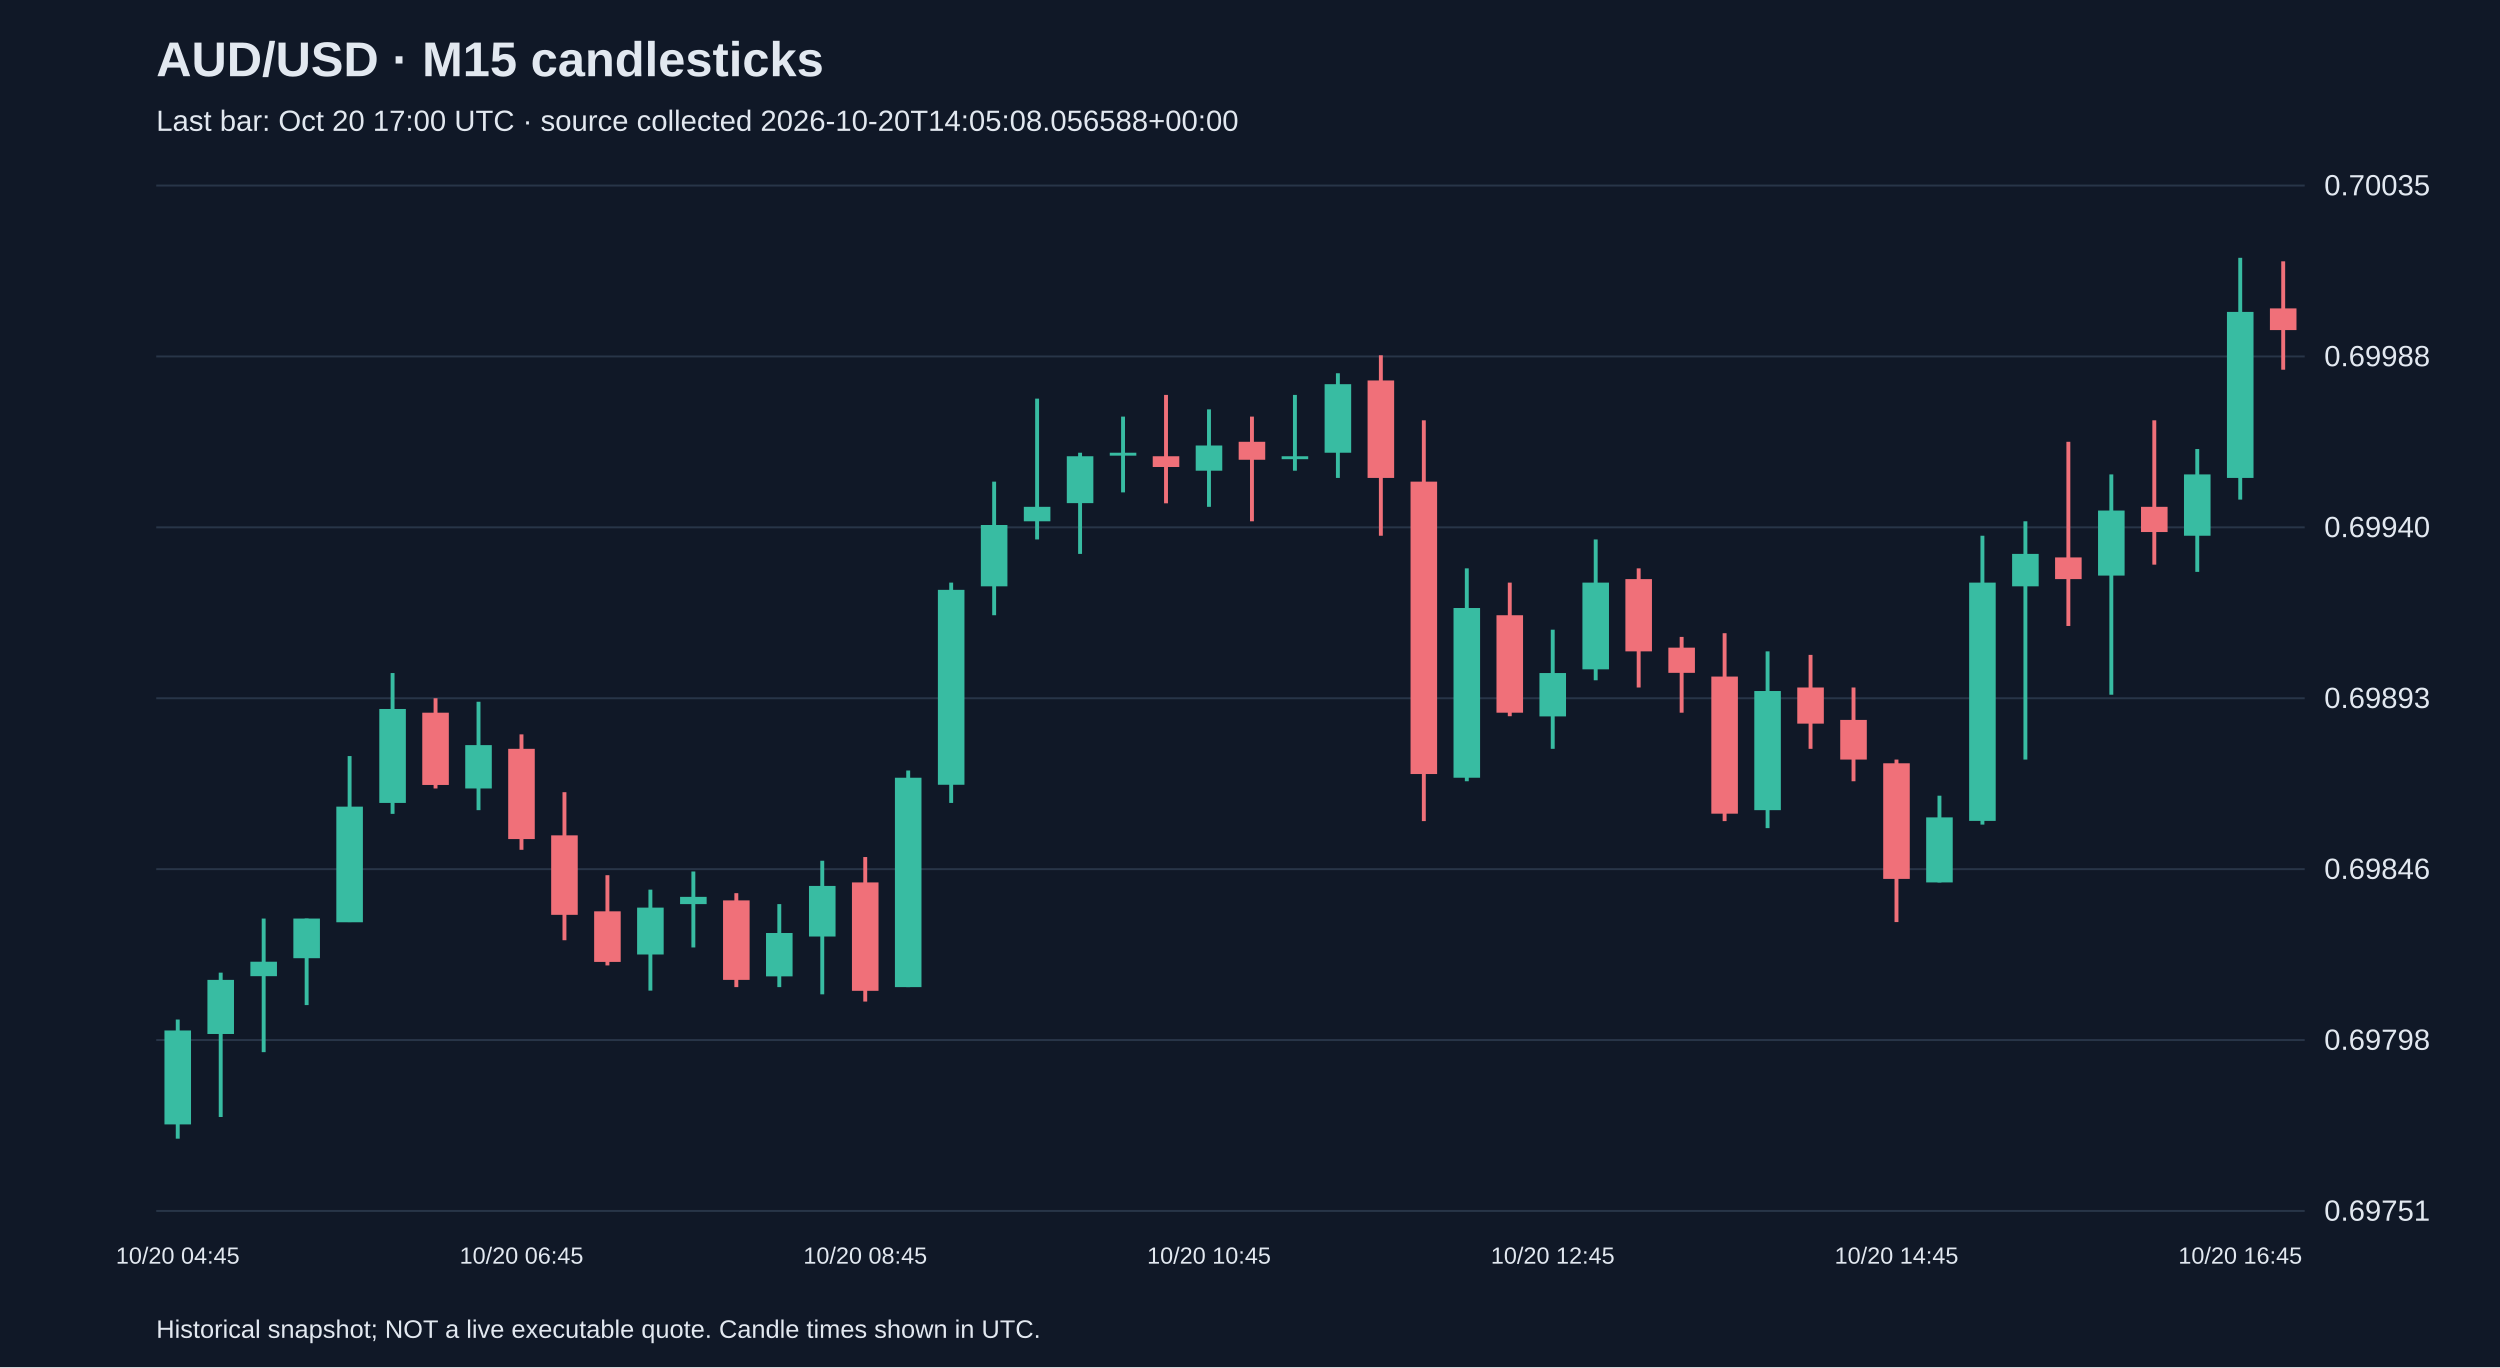
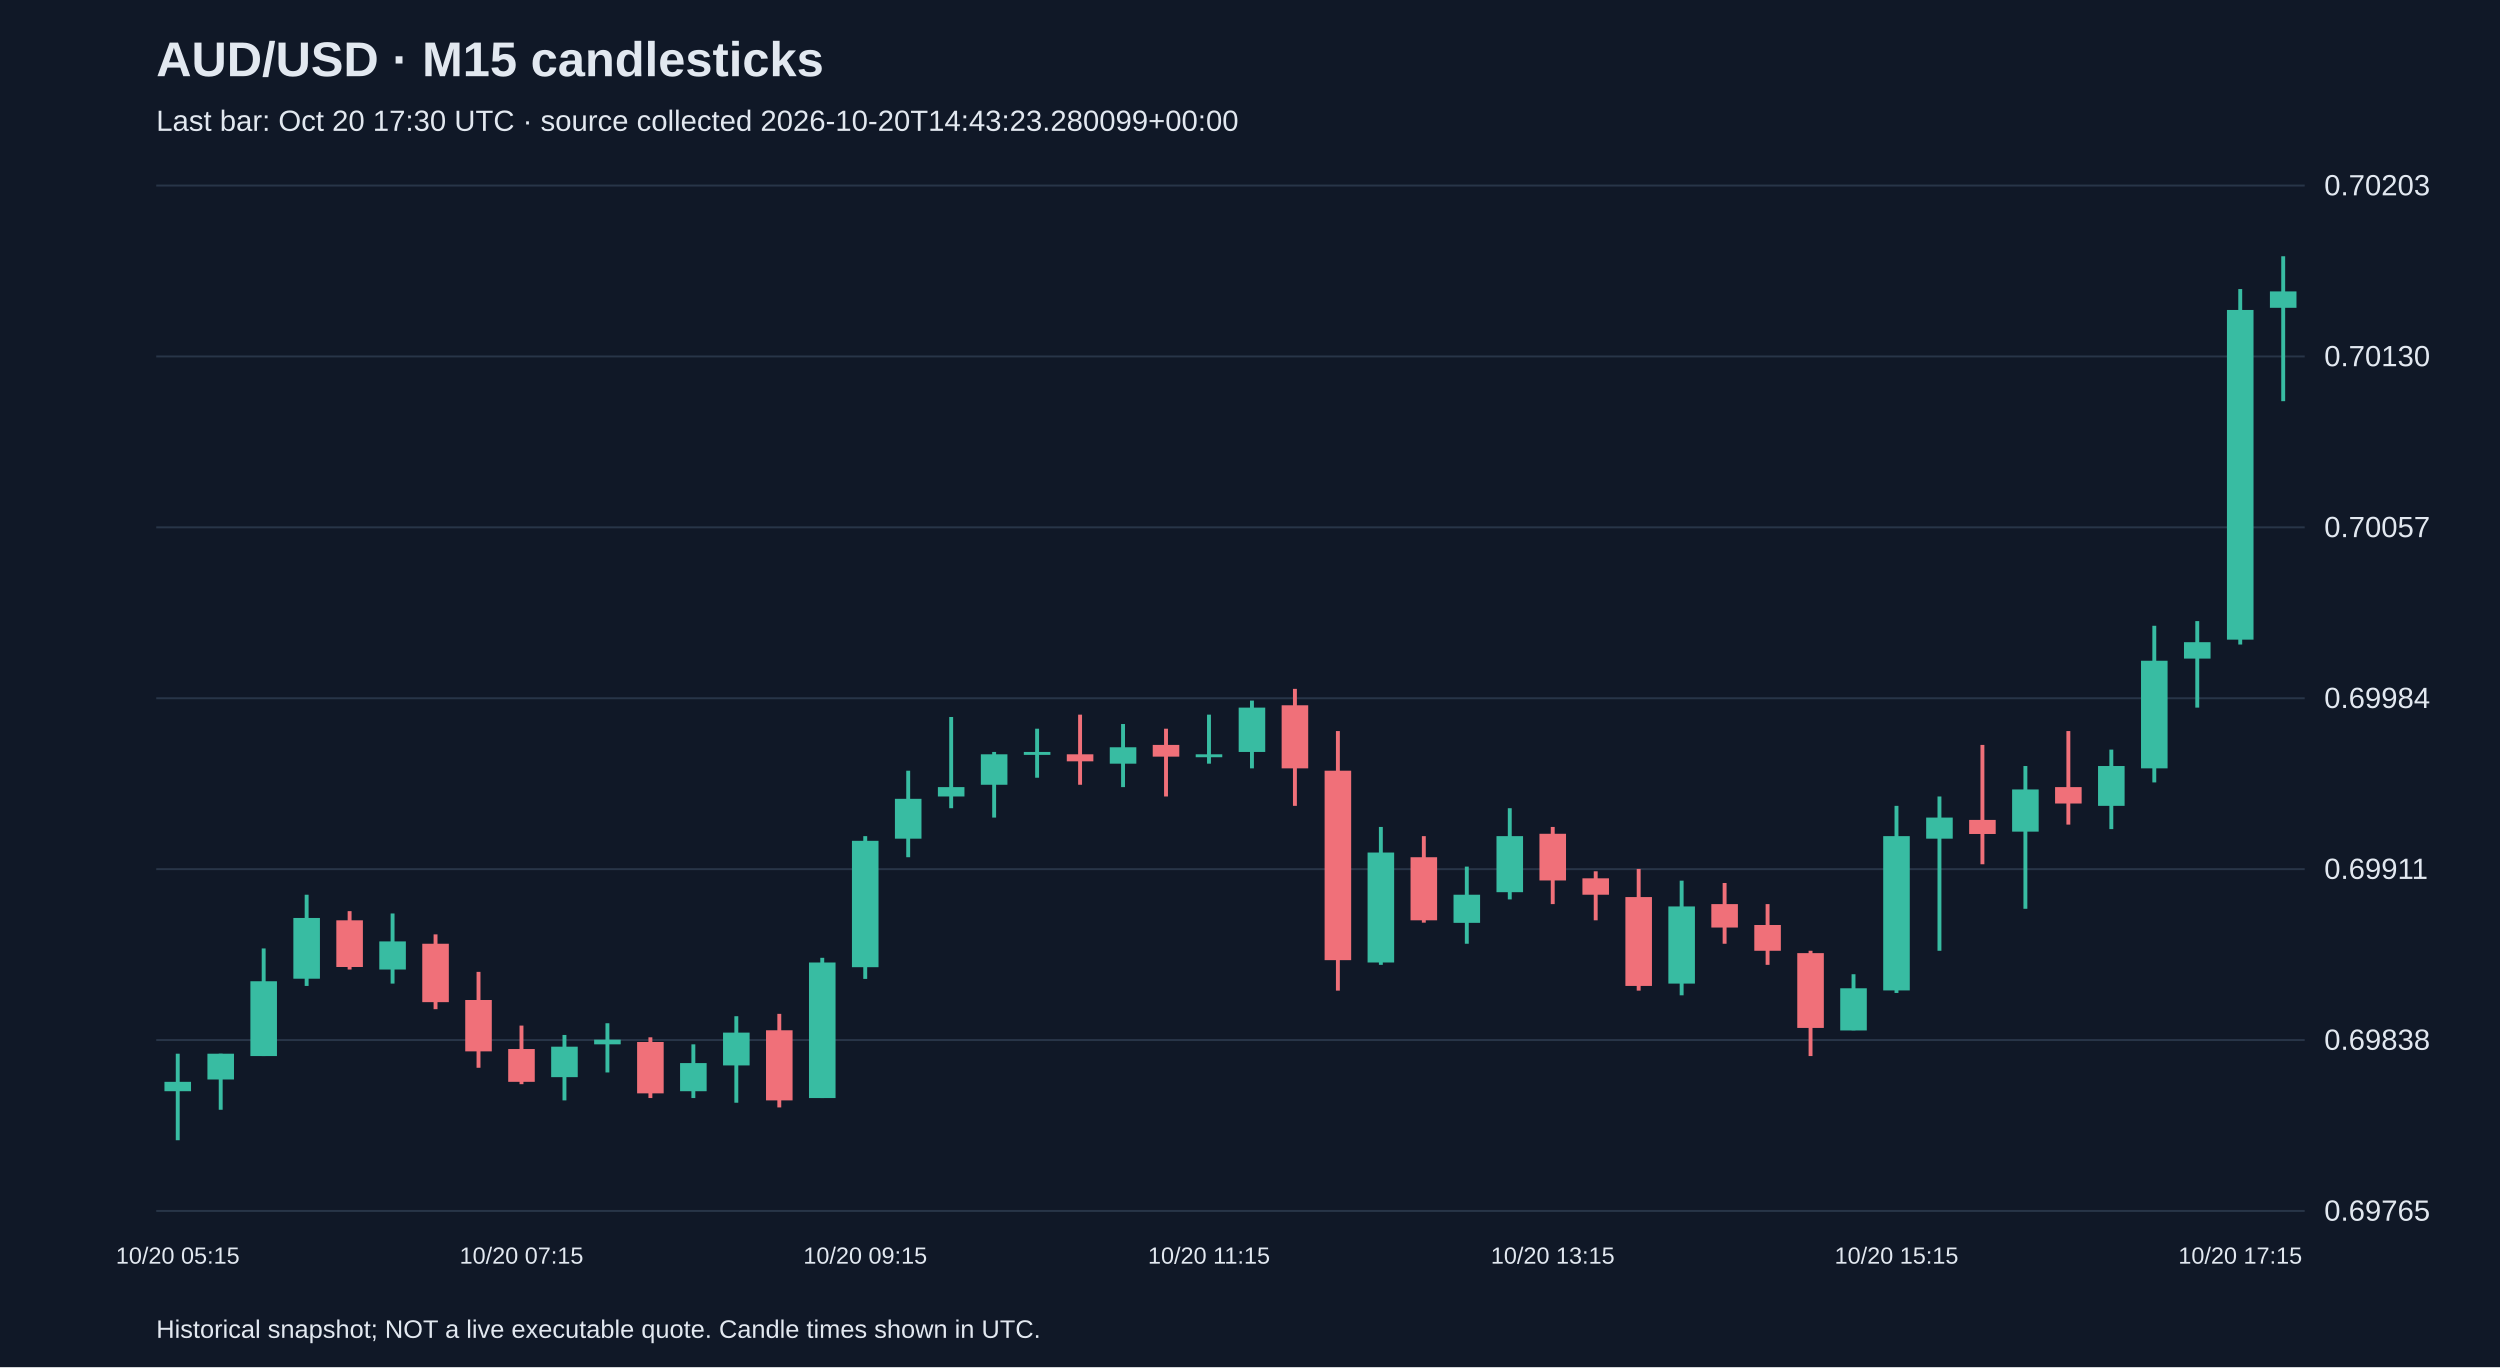
<svg xmlns="http://www.w3.org/2000/svg" viewBox="0 0 1280 700">
  <rect width="100%" height="100%" fill="#101827" />
  <style>text{font-family:Arial,sans-serif;fill:#e2e8f0}</style>
  <text x="80" y="39" font-size="25" font-weight="bold">AUD/USD · M15 candlesticks</text>
-   <text x="80" y="67" font-size="15" fill="#a6b1c5">Last bar: Oct 20 17:00 UTC · source collected 2026-10-20T14:05:08.056588+00:00</text>
+   <text x="80" y="67" font-size="15" fill="#a6b1c5">Last bar: Oct 20 17:30 UTC · source collected 2026-10-20T14:43:23.280099+00:00</text>
  <line x1="80" y1="620.0" x2="1180" y2="620.0" stroke="#283548" />
-   <text x="1190" y="625.0" font-size="15">0.69751</text>
+   <text x="1190" y="625.0" font-size="15">0.69765</text>
  <line x1="80" y1="532.5" x2="1180" y2="532.5" stroke="#283548" />
-   <text x="1190" y="537.5" font-size="15">0.69798</text>
+   <text x="1190" y="537.5" font-size="15">0.69838</text>
  <line x1="80" y1="445.0" x2="1180" y2="445.0" stroke="#283548" />
-   <text x="1190" y="450.0" font-size="15">0.69846</text>
+   <text x="1190" y="450.0" font-size="15">0.69911</text>
  <line x1="80" y1="357.5" x2="1180" y2="357.5" stroke="#283548" />
-   <text x="1190" y="362.5" font-size="15">0.69893</text>
+   <text x="1190" y="362.5" font-size="15">0.69984</text>
  <line x1="80" y1="270.0" x2="1180" y2="270.0" stroke="#283548" />
-   <text x="1190" y="275.0" font-size="15">0.69940</text>
+   <text x="1190" y="275.0" font-size="15">0.70057</text>
  <line x1="80" y1="182.5" x2="1180" y2="182.5" stroke="#283548" />
-   <text x="1190" y="187.5" font-size="15">0.69988</text>
+   <text x="1190" y="187.5" font-size="15">0.70130</text>
  <line x1="80" y1="95.0" x2="1180" y2="95.0" stroke="#283548" />
-   <text x="1190" y="100.0" font-size="15">0.70035</text>
-   <line x1="91.0" y1="522.0" x2="91.0" y2="583.0" stroke="#38bca2" stroke-width="2" />
-   <rect x="84.2" y="527.6" width="13.6" height="48.1" fill="#38bca2" />
-   <text x="91.0" y="647" text-anchor="middle" font-size="12">10/20 04:45</text>
-   <line x1="113.0" y1="498.0" x2="113.0" y2="571.9" stroke="#38bca2" stroke-width="2" />
-   <rect x="106.2" y="501.7" width="13.6" height="27.7" fill="#38bca2" />
-   <line x1="135.0" y1="470.3" x2="135.0" y2="538.7" stroke="#38bca2" stroke-width="2" />
-   <rect x="128.2" y="492.4" width="13.6" height="7.4" fill="#38bca2" />
-   <line x1="157.0" y1="470.3" x2="157.0" y2="514.6" stroke="#38bca2" stroke-width="2" />
-   <rect x="150.2" y="470.3" width="13.6" height="20.3" fill="#38bca2" />
-   <line x1="179.0" y1="387.1" x2="179.0" y2="472.1" stroke="#38bca2" stroke-width="2" />
-   <rect x="172.2" y="413.0" width="13.6" height="59.2" fill="#38bca2" />
-   <line x1="201.0" y1="344.6" x2="201.0" y2="416.7" stroke="#38bca2" stroke-width="2" />
-   <rect x="194.2" y="363.0" width="13.6" height="48.1" fill="#38bca2" />
-   <line x1="223.0" y1="357.5" x2="223.0" y2="403.7" stroke="#f07079" stroke-width="2" />
-   <rect x="216.2" y="364.9" width="13.6" height="37.0" fill="#f07079" />
-   <line x1="245.0" y1="359.3" x2="245.0" y2="414.8" stroke="#38bca2" stroke-width="2" />
-   <rect x="238.2" y="381.5" width="13.6" height="22.2" fill="#38bca2" />
-   <line x1="267.0" y1="376.0" x2="267.0" y2="435.1" stroke="#f07079" stroke-width="2" />
-   <rect x="260.2" y="383.4" width="13.6" height="46.2" fill="#f07079" />
-   <text x="267.0" y="647" text-anchor="middle" font-size="12">10/20 06:45</text>
-   <line x1="289.0" y1="405.6" x2="289.0" y2="481.4" stroke="#f07079" stroke-width="2" />
-   <rect x="282.2" y="427.7" width="13.6" height="40.7" fill="#f07079" />
-   <line x1="311.0" y1="448.1" x2="311.0" y2="494.3" stroke="#f07079" stroke-width="2" />
-   <rect x="304.2" y="466.6" width="13.6" height="25.9" fill="#f07079" />
-   <line x1="333.0" y1="455.5" x2="333.0" y2="507.2" stroke="#38bca2" stroke-width="2" />
-   <rect x="326.2" y="464.7" width="13.6" height="24.0" fill="#38bca2" />
-   <line x1="355.0" y1="446.2" x2="355.0" y2="485.1" stroke="#38bca2" stroke-width="2" />
-   <rect x="348.2" y="459.2" width="13.6" height="3.7" fill="#38bca2" />
-   <line x1="377.0" y1="457.3" x2="377.0" y2="505.4" stroke="#f07079" stroke-width="2" />
-   <rect x="370.2" y="461.0" width="13.6" height="40.7" fill="#f07079" />
-   <line x1="399.0" y1="462.9" x2="399.0" y2="505.4" stroke="#38bca2" stroke-width="2" />
-   <rect x="392.2" y="477.7" width="13.6" height="22.2" fill="#38bca2" />
-   <line x1="421.0" y1="440.7" x2="421.0" y2="509.1" stroke="#38bca2" stroke-width="2" />
-   <rect x="414.2" y="453.6" width="13.6" height="25.9" fill="#38bca2" />
-   <line x1="443.0" y1="438.8" x2="443.0" y2="512.8" stroke="#f07079" stroke-width="2" />
-   <rect x="436.2" y="451.8" width="13.6" height="55.5" fill="#f07079" />
-   <text x="443.0" y="647" text-anchor="middle" font-size="12">10/20 08:45</text>
-   <line x1="465.0" y1="394.5" x2="465.0" y2="505.4" stroke="#38bca2" stroke-width="2" />
-   <rect x="458.2" y="398.2" width="13.6" height="107.2" fill="#38bca2" />
-   <line x1="487.0" y1="298.3" x2="487.0" y2="411.1" stroke="#38bca2" stroke-width="2" />
-   <rect x="480.2" y="302.0" width="13.6" height="99.8" fill="#38bca2" />
-   <line x1="509.0" y1="246.6" x2="509.0" y2="315.0" stroke="#38bca2" stroke-width="2" />
-   <rect x="502.2" y="268.8" width="13.6" height="31.4" fill="#38bca2" />
-   <line x1="531.0" y1="204.1" x2="531.0" y2="276.2" stroke="#38bca2" stroke-width="2" />
-   <rect x="524.2" y="259.5" width="13.6" height="7.4" fill="#38bca2" />
-   <line x1="553.0" y1="231.8" x2="553.0" y2="283.6" stroke="#38bca2" stroke-width="2" />
-   <rect x="546.2" y="233.6" width="13.6" height="24.0" fill="#38bca2" />
-   <line x1="575.0" y1="213.3" x2="575.0" y2="252.1" stroke="#38bca2" stroke-width="2" />
-   <rect x="568.2" y="231.8" width="13.6" height="1.5" fill="#38bca2" />
-   <line x1="597.0" y1="202.2" x2="597.0" y2="257.7" stroke="#f07079" stroke-width="2" />
-   <rect x="590.2" y="233.6" width="13.6" height="5.5" fill="#f07079" />
-   <line x1="619.0" y1="209.6" x2="619.0" y2="259.5" stroke="#38bca2" stroke-width="2" />
-   <rect x="612.2" y="228.1" width="13.6" height="12.9" fill="#38bca2" />
-   <text x="619.0" y="647" text-anchor="middle" font-size="12">10/20 10:45</text>
-   <line x1="641.0" y1="213.3" x2="641.0" y2="266.9" stroke="#f07079" stroke-width="2" />
-   <rect x="634.2" y="226.2" width="13.6" height="9.2" fill="#f07079" />
-   <line x1="663.0" y1="202.2" x2="663.0" y2="241.0" stroke="#38bca2" stroke-width="2" />
-   <rect x="656.2" y="233.6" width="13.6" height="1.5" fill="#38bca2" />
-   <line x1="685.0" y1="191.1" x2="685.0" y2="244.7" stroke="#38bca2" stroke-width="2" />
-   <rect x="678.2" y="196.7" width="13.6" height="35.1" fill="#38bca2" />
-   <line x1="707.0" y1="181.9" x2="707.0" y2="274.3" stroke="#f07079" stroke-width="2" />
-   <rect x="700.2" y="194.8" width="13.6" height="49.9" fill="#f07079" />
-   <line x1="729.0" y1="215.2" x2="729.0" y2="420.4" stroke="#f07079" stroke-width="2" />
-   <rect x="722.2" y="246.6" width="13.6" height="149.7" fill="#f07079" />
-   <line x1="751.0" y1="291.0" x2="751.0" y2="400.0" stroke="#38bca2" stroke-width="2" />
-   <rect x="744.2" y="311.3" width="13.6" height="86.9" fill="#38bca2" />
-   <line x1="773.0" y1="298.3" x2="773.0" y2="366.7" stroke="#f07079" stroke-width="2" />
-   <rect x="766.2" y="315.0" width="13.6" height="49.9" fill="#f07079" />
-   <line x1="795.0" y1="322.4" x2="795.0" y2="383.4" stroke="#38bca2" stroke-width="2" />
-   <rect x="788.2" y="344.6" width="13.6" height="22.2" fill="#38bca2" />
-   <text x="795.0" y="647" text-anchor="middle" font-size="12">10/20 12:45</text>
-   <line x1="817.0" y1="276.2" x2="817.0" y2="348.3" stroke="#38bca2" stroke-width="2" />
-   <rect x="810.2" y="298.3" width="13.6" height="44.4" fill="#38bca2" />
-   <line x1="839.0" y1="291.0" x2="839.0" y2="352.0" stroke="#f07079" stroke-width="2" />
-   <rect x="832.2" y="296.5" width="13.6" height="37.0" fill="#f07079" />
-   <line x1="861.0" y1="326.1" x2="861.0" y2="364.9" stroke="#f07079" stroke-width="2" />
-   <rect x="854.2" y="331.6" width="13.6" height="12.9" fill="#f07079" />
-   <line x1="883.0" y1="324.2" x2="883.0" y2="420.4" stroke="#f07079" stroke-width="2" />
-   <rect x="876.2" y="346.4" width="13.6" height="70.2" fill="#f07079" />
-   <line x1="905.0" y1="333.5" x2="905.0" y2="424.0" stroke="#38bca2" stroke-width="2" />
-   <rect x="898.2" y="353.8" width="13.6" height="61.0" fill="#38bca2" />
-   <line x1="927.0" y1="335.3" x2="927.0" y2="383.4" stroke="#f07079" stroke-width="2" />
-   <rect x="920.2" y="352.0" width="13.6" height="18.5" fill="#f07079" />
-   <line x1="949.0" y1="352.0" x2="949.0" y2="400.0" stroke="#f07079" stroke-width="2" />
-   <rect x="942.2" y="368.6" width="13.6" height="20.3" fill="#f07079" />
-   <line x1="971.0" y1="388.9" x2="971.0" y2="472.1" stroke="#f07079" stroke-width="2" />
-   <rect x="964.2" y="390.8" width="13.6" height="59.2" fill="#f07079" />
-   <text x="971.0" y="647" text-anchor="middle" font-size="12">10/20 14:45</text>
-   <line x1="993.0" y1="407.4" x2="993.0" y2="451.8" stroke="#38bca2" stroke-width="2" />
-   <rect x="986.2" y="418.5" width="13.6" height="33.3" fill="#38bca2" />
-   <line x1="1015.0" y1="274.3" x2="1015.0" y2="422.2" stroke="#38bca2" stroke-width="2" />
-   <rect x="1008.2" y="298.3" width="13.6" height="122.0" fill="#38bca2" />
-   <line x1="1037.0" y1="266.9" x2="1037.0" y2="388.9" stroke="#38bca2" stroke-width="2" />
-   <rect x="1030.2" y="283.6" width="13.6" height="16.6" fill="#38bca2" />
-   <line x1="1059.0" y1="226.2" x2="1059.0" y2="320.5" stroke="#f07079" stroke-width="2" />
-   <rect x="1052.2" y="285.4" width="13.6" height="11.1" fill="#f07079" />
-   <line x1="1081.0" y1="242.9" x2="1081.0" y2="355.7" stroke="#38bca2" stroke-width="2" />
-   <rect x="1074.2" y="261.4" width="13.6" height="33.3" fill="#38bca2" />
-   <line x1="1103.0" y1="215.2" x2="1103.0" y2="289.1" stroke="#f07079" stroke-width="2" />
-   <rect x="1096.2" y="259.5" width="13.6" height="12.9" fill="#f07079" />
-   <line x1="1125.0" y1="229.9" x2="1125.0" y2="292.8" stroke="#38bca2" stroke-width="2" />
-   <rect x="1118.2" y="242.9" width="13.6" height="31.4" fill="#38bca2" />
-   <line x1="1147.0" y1="132.0" x2="1147.0" y2="255.8" stroke="#38bca2" stroke-width="2" />
-   <rect x="1140.2" y="159.7" width="13.6" height="85.0" fill="#38bca2" />
-   <text x="1147.0" y="647" text-anchor="middle" font-size="12">10/20 16:45</text>
-   <line x1="1169.0" y1="133.8" x2="1169.0" y2="189.3" stroke="#f07079" stroke-width="2" />
-   <rect x="1162.2" y="157.9" width="13.6" height="11.1" fill="#f07079" />
+   <text x="1190" y="100.0" font-size="15">0.70203</text>
+   <line x1="91.0" y1="539.5" x2="91.0" y2="583.8" stroke="#38bca2" stroke-width="2" />
+   <rect x="84.2" y="553.9" width="13.6" height="4.8" fill="#38bca2" />
+   <text x="91.0" y="647" text-anchor="middle" font-size="12">10/20 05:15</text>
+   <line x1="113.0" y1="539.5" x2="113.0" y2="568.2" stroke="#38bca2" stroke-width="2" />
+   <rect x="106.2" y="539.5" width="13.6" height="13.2" fill="#38bca2" />
+   <line x1="135.0" y1="485.6" x2="135.0" y2="540.7" stroke="#38bca2" stroke-width="2" />
+   <rect x="128.2" y="502.4" width="13.6" height="38.3" fill="#38bca2" />
+   <line x1="157.0" y1="458.1" x2="157.0" y2="504.8" stroke="#38bca2" stroke-width="2" />
+   <rect x="150.2" y="470.0" width="13.6" height="31.1" fill="#38bca2" />
+   <line x1="179.0" y1="466.5" x2="179.0" y2="496.4" stroke="#f07079" stroke-width="2" />
+   <rect x="172.2" y="471.2" width="13.6" height="23.9" fill="#f07079" />
+   <line x1="201.0" y1="467.7" x2="201.0" y2="503.6" stroke="#38bca2" stroke-width="2" />
+   <rect x="194.2" y="482.0" width="13.6" height="14.4" fill="#38bca2" />
+   <line x1="223.0" y1="478.4" x2="223.0" y2="516.7" stroke="#f07079" stroke-width="2" />
+   <rect x="216.2" y="483.2" width="13.6" height="29.9" fill="#f07079" />
+   <line x1="245.0" y1="497.6" x2="245.0" y2="546.7" stroke="#f07079" stroke-width="2" />
+   <rect x="238.2" y="512.0" width="13.6" height="26.3" fill="#f07079" />
+   <line x1="267.0" y1="525.1" x2="267.0" y2="555.1" stroke="#f07079" stroke-width="2" />
+   <rect x="260.2" y="537.1" width="13.6" height="16.8" fill="#f07079" />
+   <text x="267.0" y="647" text-anchor="middle" font-size="12">10/20 07:15</text>
+   <line x1="289.0" y1="529.9" x2="289.0" y2="563.4" stroke="#38bca2" stroke-width="2" />
+   <rect x="282.2" y="535.9" width="13.6" height="15.6" fill="#38bca2" />
+   <line x1="311.0" y1="523.9" x2="311.0" y2="549.1" stroke="#38bca2" stroke-width="2" />
+   <rect x="304.2" y="532.3" width="13.6" height="2.4" fill="#38bca2" />
+   <line x1="333.0" y1="531.1" x2="333.0" y2="562.2" stroke="#f07079" stroke-width="2" />
+   <rect x="326.2" y="533.5" width="13.6" height="26.3" fill="#f07079" />
+   <line x1="355.0" y1="534.7" x2="355.0" y2="562.2" stroke="#38bca2" stroke-width="2" />
+   <rect x="348.2" y="544.3" width="13.6" height="14.4" fill="#38bca2" />
+   <line x1="377.0" y1="520.3" x2="377.0" y2="564.6" stroke="#38bca2" stroke-width="2" />
+   <rect x="370.2" y="528.7" width="13.6" height="16.8" fill="#38bca2" />
+   <line x1="399.0" y1="519.1" x2="399.0" y2="567.0" stroke="#f07079" stroke-width="2" />
+   <rect x="392.2" y="527.5" width="13.6" height="35.9" fill="#f07079" />
+   <line x1="421.0" y1="490.4" x2="421.0" y2="562.2" stroke="#38bca2" stroke-width="2" />
+   <rect x="414.2" y="492.8" width="13.6" height="69.4" fill="#38bca2" />
+   <line x1="443.0" y1="428.1" x2="443.0" y2="501.2" stroke="#38bca2" stroke-width="2" />
+   <rect x="436.2" y="430.5" width="13.6" height="64.7" fill="#38bca2" />
+   <text x="443.0" y="647" text-anchor="middle" font-size="12">10/20 09:15</text>
+   <line x1="465.0" y1="394.6" x2="465.0" y2="438.9" stroke="#38bca2" stroke-width="2" />
+   <rect x="458.2" y="409.0" width="13.6" height="20.4" fill="#38bca2" />
+   <line x1="487.0" y1="367.1" x2="487.0" y2="413.8" stroke="#38bca2" stroke-width="2" />
+   <rect x="480.2" y="403.0" width="13.6" height="4.8" fill="#38bca2" />
+   <line x1="509.0" y1="385.0" x2="509.0" y2="418.6" stroke="#38bca2" stroke-width="2" />
+   <rect x="502.2" y="386.2" width="13.6" height="15.6" fill="#38bca2" />
+   <line x1="531.0" y1="373.1" x2="531.0" y2="398.2" stroke="#38bca2" stroke-width="2" />
+   <rect x="524.2" y="385.0" width="13.6" height="1.5" fill="#38bca2" />
+   <line x1="553.0" y1="365.9" x2="553.0" y2="401.8" stroke="#f07079" stroke-width="2" />
+   <rect x="546.2" y="386.2" width="13.6" height="3.6" fill="#f07079" />
+   <line x1="575.0" y1="370.7" x2="575.0" y2="403.0" stroke="#38bca2" stroke-width="2" />
+   <rect x="568.2" y="382.6" width="13.6" height="8.4" fill="#38bca2" />
+   <line x1="597.0" y1="373.1" x2="597.0" y2="407.8" stroke="#f07079" stroke-width="2" />
+   <rect x="590.2" y="381.4" width="13.6" height="6.0" fill="#f07079" />
+   <line x1="619.0" y1="365.9" x2="619.0" y2="391.0" stroke="#38bca2" stroke-width="2" />
+   <rect x="612.2" y="386.2" width="13.6" height="1.5" fill="#38bca2" />
+   <text x="619.0" y="647" text-anchor="middle" font-size="12">10/20 11:15</text>
+   <line x1="641.0" y1="358.7" x2="641.0" y2="393.4" stroke="#38bca2" stroke-width="2" />
+   <rect x="634.2" y="362.3" width="13.6" height="22.7" fill="#38bca2" />
+   <line x1="663.0" y1="352.7" x2="663.0" y2="412.6" stroke="#f07079" stroke-width="2" />
+   <rect x="656.2" y="361.1" width="13.6" height="32.3" fill="#f07079" />
+   <line x1="685.0" y1="374.3" x2="685.0" y2="507.2" stroke="#f07079" stroke-width="2" />
+   <rect x="678.2" y="394.6" width="13.6" height="97.0" fill="#f07079" />
+   <line x1="707.0" y1="423.4" x2="707.0" y2="494.0" stroke="#38bca2" stroke-width="2" />
+   <rect x="700.2" y="436.5" width="13.6" height="56.3" fill="#38bca2" />
+   <line x1="729.0" y1="428.1" x2="729.0" y2="472.4" stroke="#f07079" stroke-width="2" />
+   <rect x="722.2" y="438.9" width="13.6" height="32.3" fill="#f07079" />
+   <line x1="751.0" y1="443.7" x2="751.0" y2="483.2" stroke="#38bca2" stroke-width="2" />
+   <rect x="744.2" y="458.1" width="13.6" height="14.4" fill="#38bca2" />
+   <line x1="773.0" y1="413.8" x2="773.0" y2="460.5" stroke="#38bca2" stroke-width="2" />
+   <rect x="766.2" y="428.1" width="13.6" height="28.7" fill="#38bca2" />
+   <line x1="795.0" y1="423.4" x2="795.0" y2="462.9" stroke="#f07079" stroke-width="2" />
+   <rect x="788.2" y="426.9" width="13.6" height="23.9" fill="#f07079" />
+   <text x="795.0" y="647" text-anchor="middle" font-size="12">10/20 13:15</text>
+   <line x1="817.0" y1="446.1" x2="817.0" y2="471.2" stroke="#f07079" stroke-width="2" />
+   <rect x="810.2" y="449.7" width="13.6" height="8.4" fill="#f07079" />
+   <line x1="839.0" y1="444.9" x2="839.0" y2="507.2" stroke="#f07079" stroke-width="2" />
+   <rect x="832.2" y="459.3" width="13.6" height="45.5" fill="#f07079" />
+   <line x1="861.0" y1="450.9" x2="861.0" y2="509.6" stroke="#38bca2" stroke-width="2" />
+   <rect x="854.2" y="464.1" width="13.6" height="39.5" fill="#38bca2" />
+   <line x1="883.0" y1="452.1" x2="883.0" y2="483.2" stroke="#f07079" stroke-width="2" />
+   <rect x="876.2" y="462.9" width="13.6" height="12.0" fill="#f07079" />
+   <line x1="905.0" y1="462.9" x2="905.0" y2="494.0" stroke="#f07079" stroke-width="2" />
+   <rect x="898.2" y="473.6" width="13.6" height="13.2" fill="#f07079" />
+   <line x1="927.0" y1="486.8" x2="927.0" y2="540.7" stroke="#f07079" stroke-width="2" />
+   <rect x="920.2" y="488.0" width="13.6" height="38.3" fill="#f07079" />
+   <line x1="949.0" y1="498.8" x2="949.0" y2="527.5" stroke="#38bca2" stroke-width="2" />
+   <rect x="942.2" y="506.0" width="13.6" height="21.6" fill="#38bca2" />
+   <line x1="971.0" y1="412.6" x2="971.0" y2="508.4" stroke="#38bca2" stroke-width="2" />
+   <rect x="964.2" y="428.1" width="13.6" height="79.0" fill="#38bca2" />
+   <text x="971.0" y="647" text-anchor="middle" font-size="12">10/20 15:15</text>
+   <line x1="993.0" y1="407.8" x2="993.0" y2="486.8" stroke="#38bca2" stroke-width="2" />
+   <rect x="986.2" y="418.6" width="13.6" height="10.8" fill="#38bca2" />
+   <line x1="1015.0" y1="381.4" x2="1015.0" y2="442.5" stroke="#f07079" stroke-width="2" />
+   <rect x="1008.2" y="419.8" width="13.6" height="7.2" fill="#f07079" />
+   <line x1="1037.0" y1="392.2" x2="1037.0" y2="465.3" stroke="#38bca2" stroke-width="2" />
+   <rect x="1030.2" y="404.2" width="13.6" height="21.6" fill="#38bca2" />
+   <line x1="1059.0" y1="374.3" x2="1059.0" y2="422.2" stroke="#f07079" stroke-width="2" />
+   <rect x="1052.2" y="403.0" width="13.6" height="8.4" fill="#f07079" />
+   <line x1="1081.0" y1="383.8" x2="1081.0" y2="424.5" stroke="#38bca2" stroke-width="2" />
+   <rect x="1074.2" y="392.2" width="13.6" height="20.4" fill="#38bca2" />
+   <line x1="1103.0" y1="320.4" x2="1103.0" y2="400.6" stroke="#38bca2" stroke-width="2" />
+   <rect x="1096.2" y="338.3" width="13.6" height="55.1" fill="#38bca2" />
+   <line x1="1125.0" y1="318.0" x2="1125.0" y2="362.3" stroke="#38bca2" stroke-width="2" />
+   <rect x="1118.2" y="328.8" width="13.6" height="8.4" fill="#38bca2" />
+   <line x1="1147.0" y1="148.0" x2="1147.0" y2="330.0" stroke="#38bca2" stroke-width="2" />
+   <rect x="1140.2" y="158.7" width="13.6" height="168.8" fill="#38bca2" />
+   <text x="1147.0" y="647" text-anchor="middle" font-size="12">10/20 17:15</text>
+   <line x1="1169.0" y1="131.2" x2="1169.0" y2="205.4" stroke="#38bca2" stroke-width="2" />
+   <rect x="1162.2" y="149.2" width="13.6" height="8.4" fill="#38bca2" />
  <text x="80" y="685" font-size="13">Historical snapshot; NOT a live executable quote. Candle times shown in UTC.</text>
</svg>
